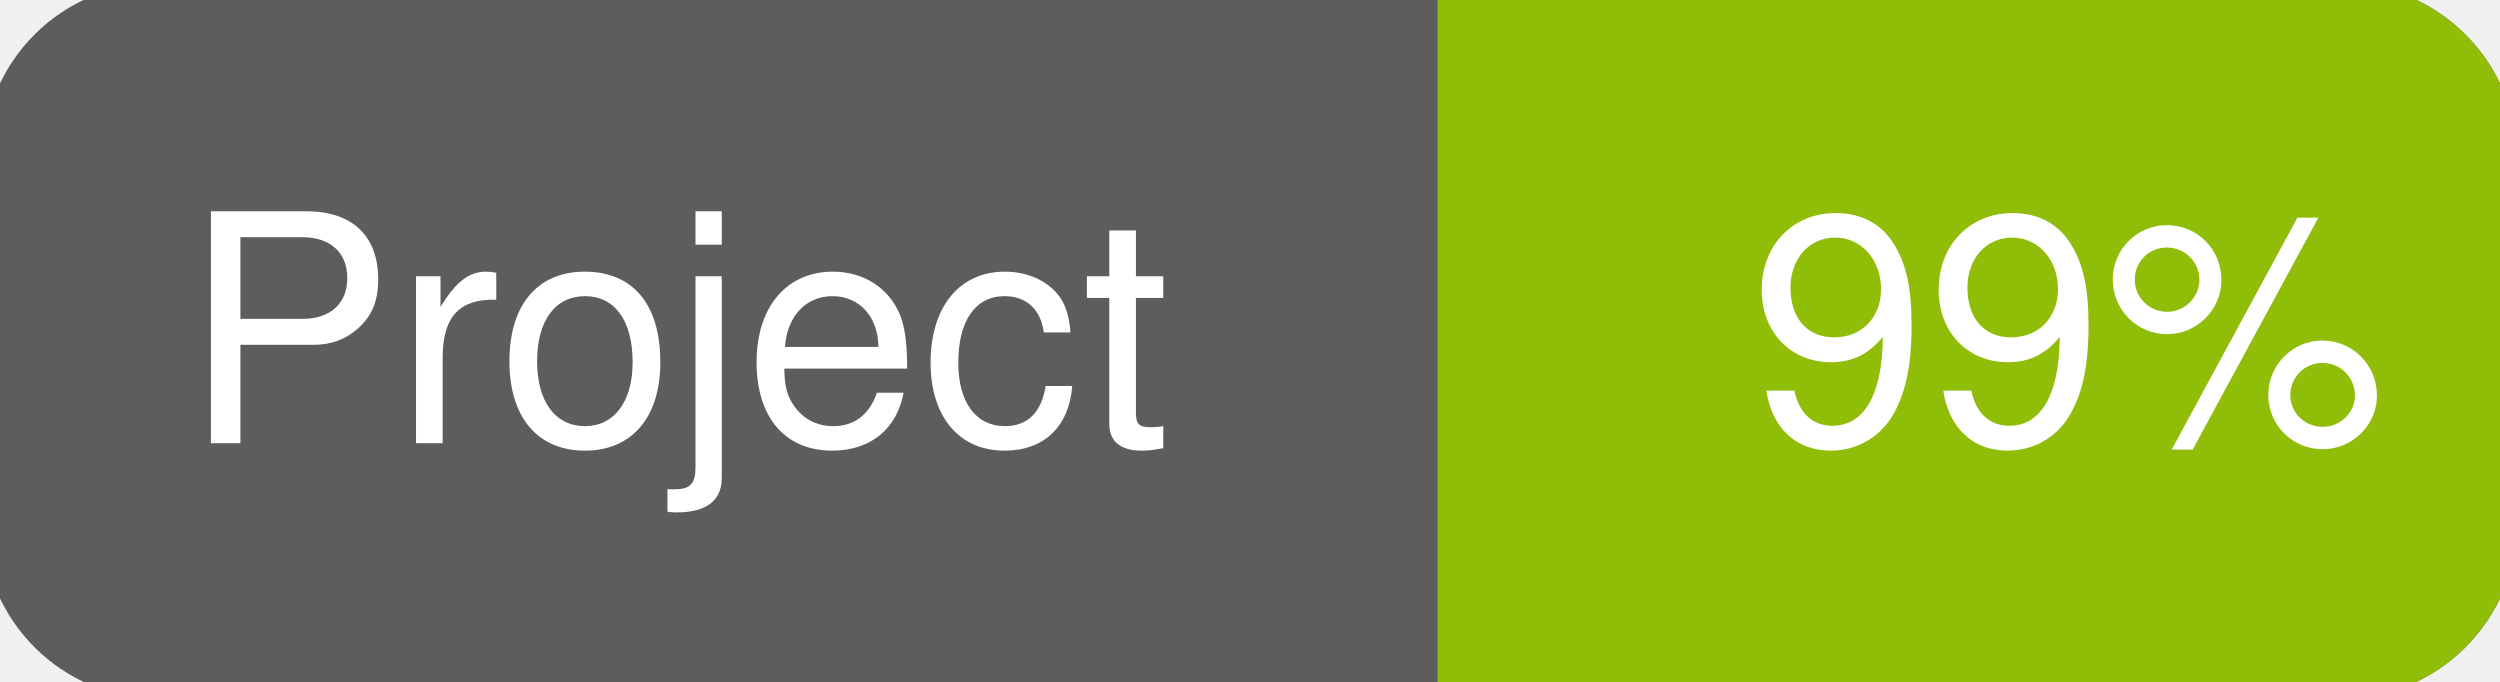
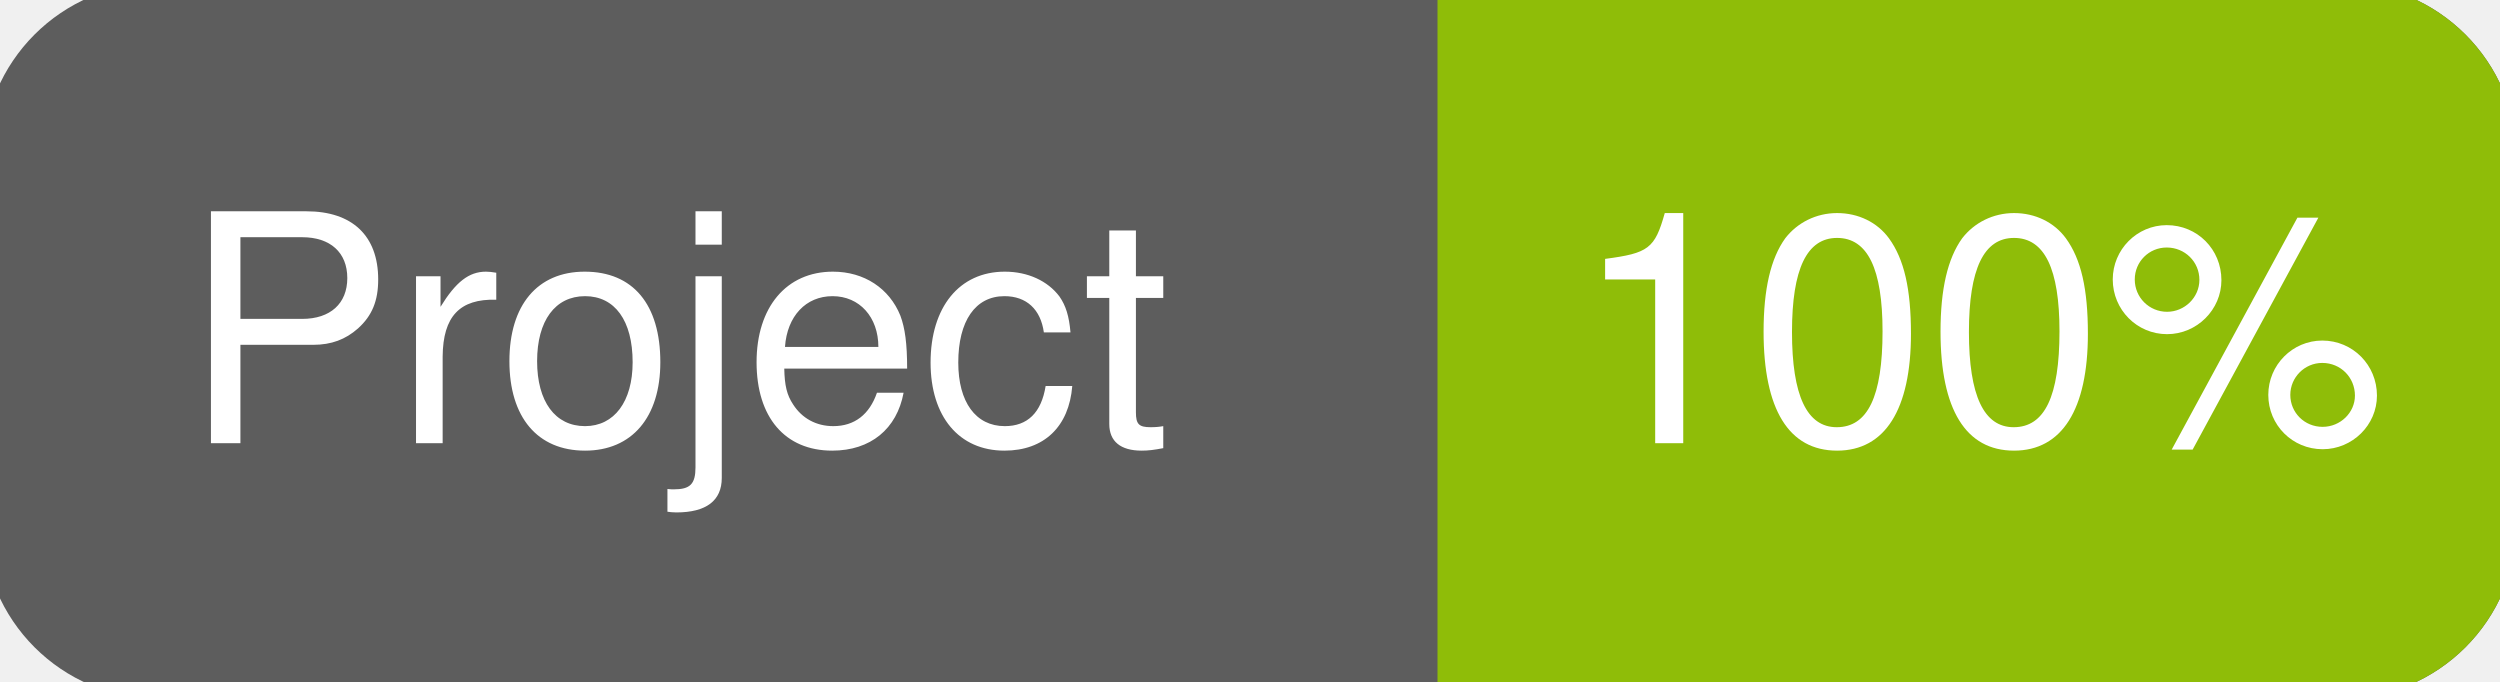
<svg xmlns="http://www.w3.org/2000/svg" width="110" height="30">
  <g>
    <rect id="svg_1" height="30" width="110" y="0" x="0" stroke-width="1.5" stroke="#5d5d5d" fill="#5d5d5d" rx="7" ry="7" />
    <rect id="svg_2" height="30" width="44" y="0" x="66" stroke-width="1.5" stroke="#8fbd08" fill="#8fbd08" rx="7" ry="7" />
    <rect id="svg_3" height="30" width="22" y="0" x="64" stroke-width="1.5" stroke="#8fbd08" fill="#8fbd08" />
    <text xml:space="preserve" text-anchor="start" font-family="Helvetica, Arial, sans-serif" font-size="14" id="svg_4" y="19.5" x="8" stroke-width="0" stroke="#5d5d5d" fill="#ffffff">Project</text>
-     <text xml:space="preserve" text-anchor="start" font-family="Helvetica, Arial, sans-serif" font-size="14" id="svg_5" y="19.5" x="105" stroke-width="0" stroke="#5d5d5d" fill="#ffffff" style="text-anchor: end">99%</text>
+     <text xml:space="preserve" text-anchor="start" font-family="Helvetica, Arial, sans-serif" font-size="14" id="svg_5" y="19.5" x="105" stroke-width="0" stroke="#5d5d5d" fill="#ffffff" style="text-anchor: end">100%</text>
  </g>
</svg>
